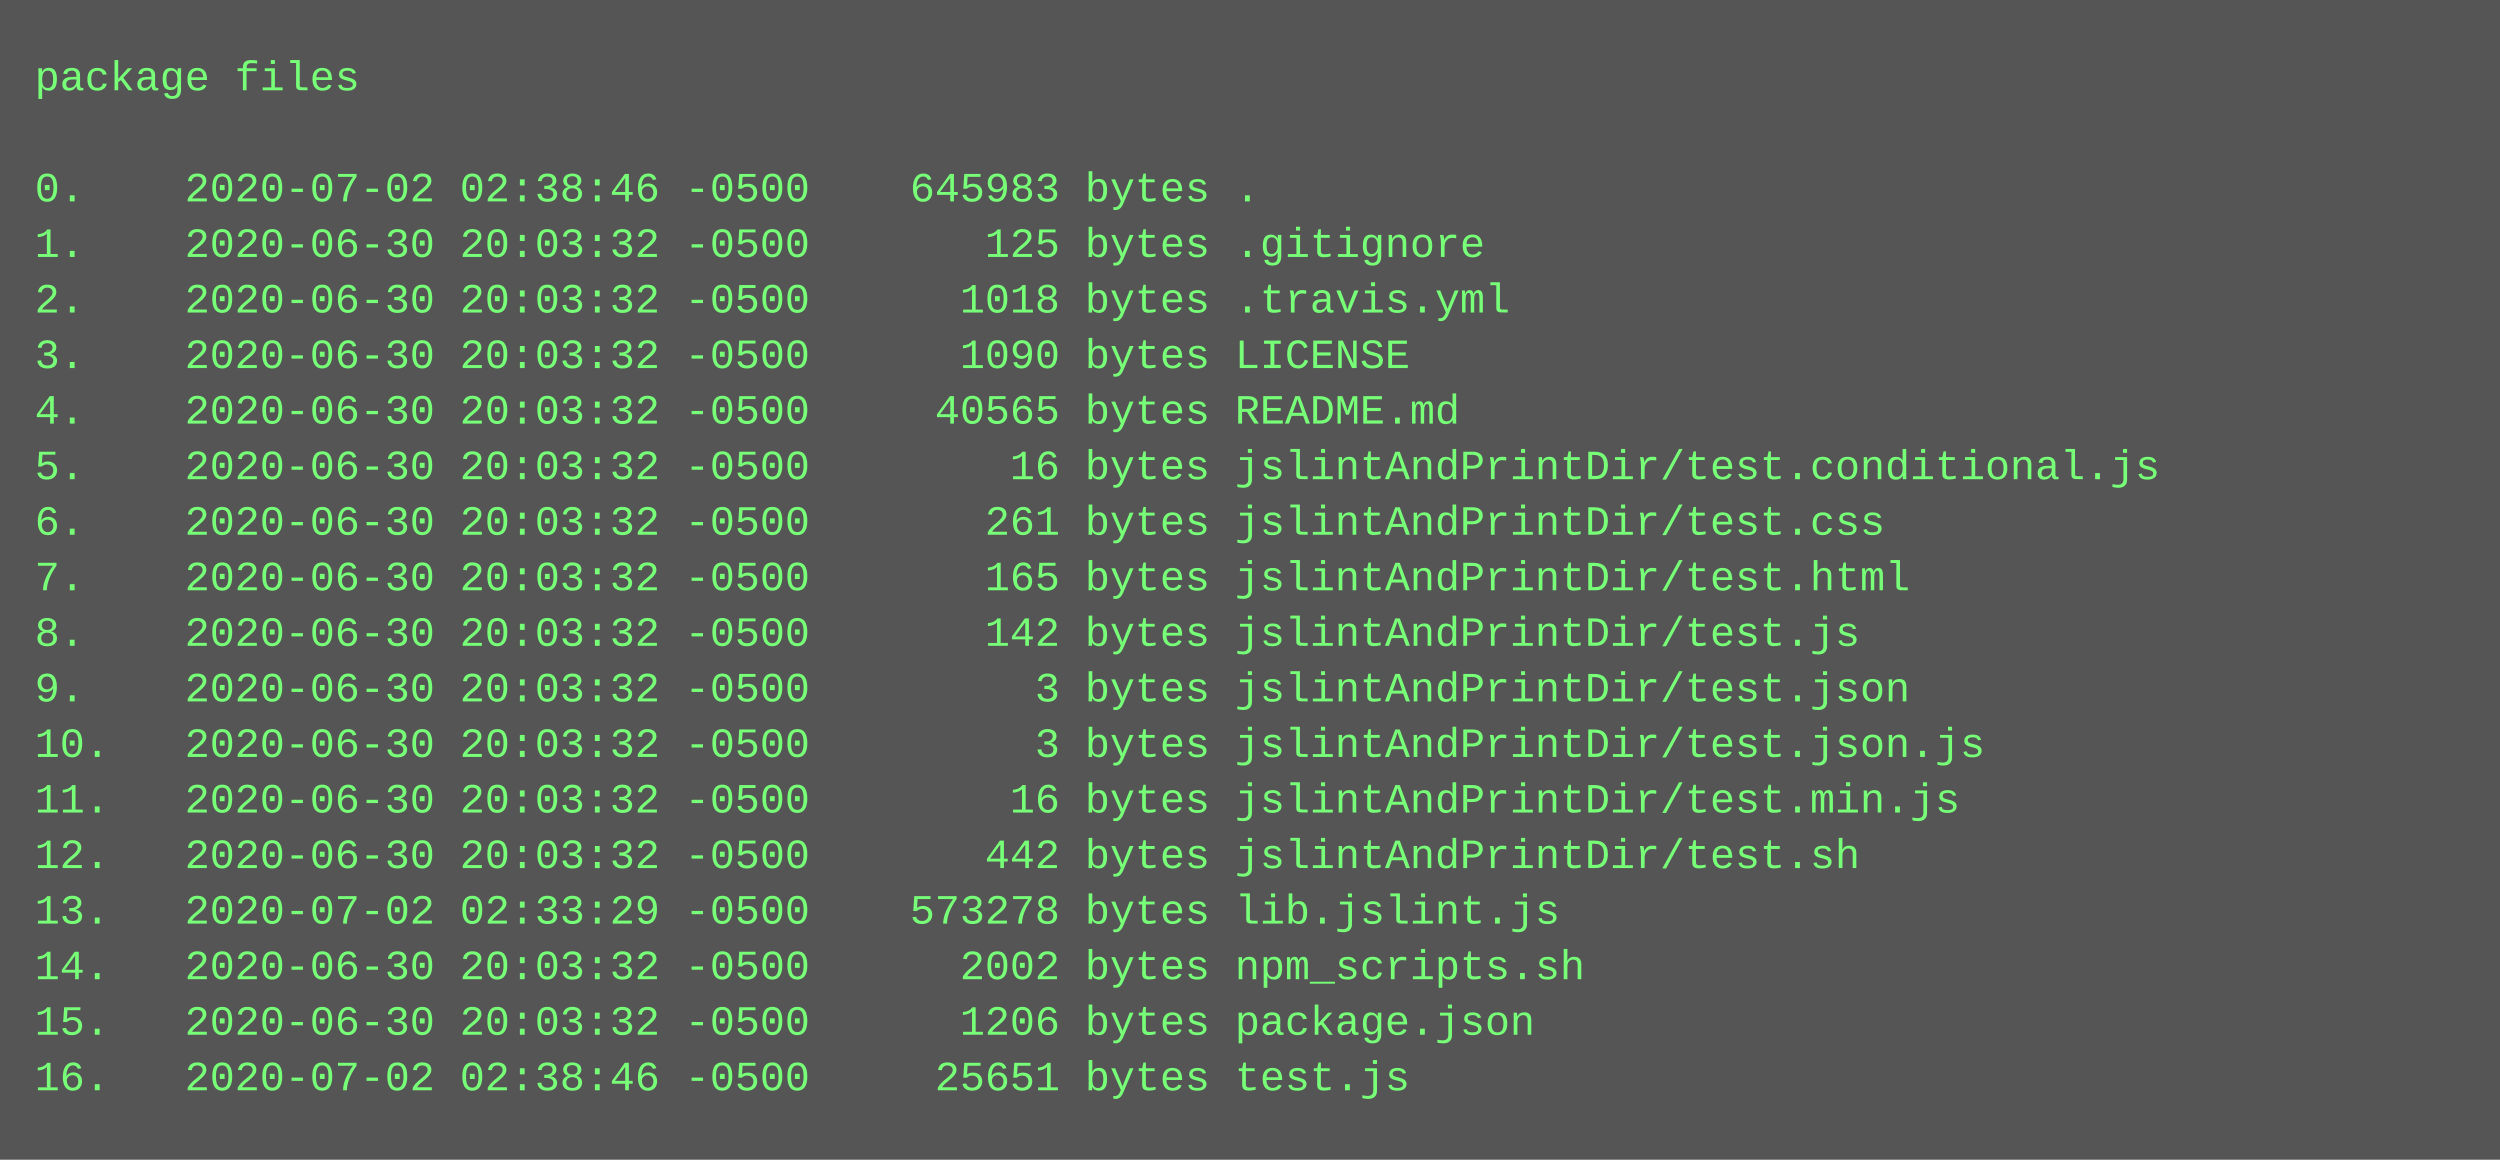
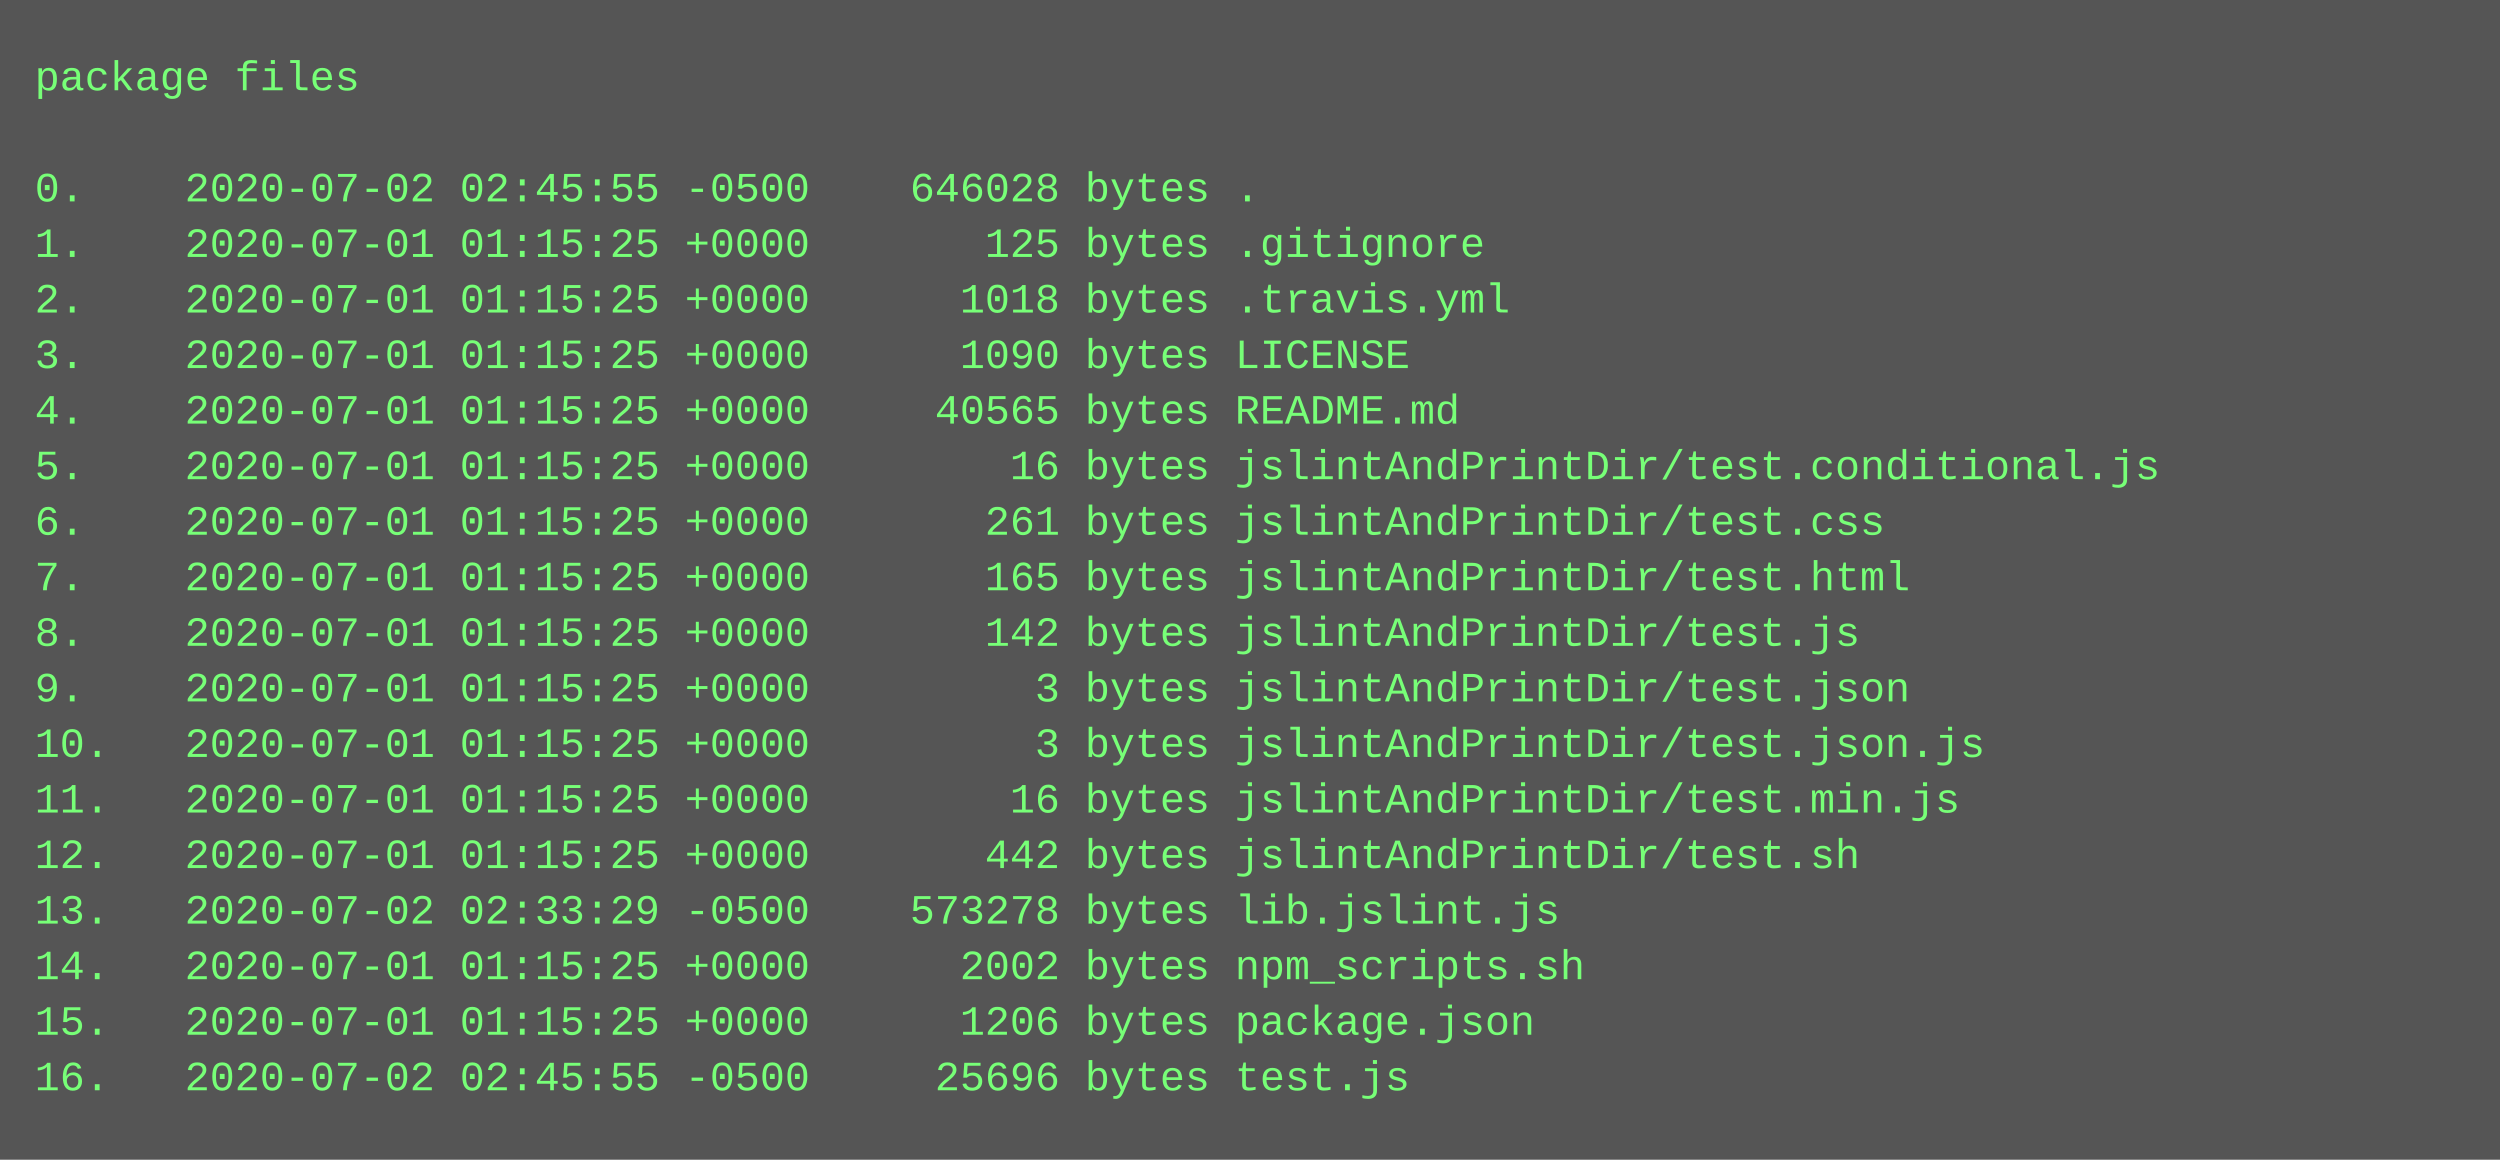
<svg xmlns="http://www.w3.org/2000/svg" height="334" width="720">
  <rect height="334" fill="#555" width="720" />
  <text fill="#7f7" font-family="Courier New" font-size="12" xml:space="preserve">
    <tspan x="10" y="26">package files</tspan>
    <tspan x="10" y="42" />
-     <tspan x="10" y="58">0.    2020-07-02 02:38:46 -0500    645983 bytes .</tspan>
-     <tspan x="10" y="74">1.    2020-06-30 20:03:32 -0500       125 bytes .gitignore</tspan>
-     <tspan x="10" y="90">2.    2020-06-30 20:03:32 -0500      1018 bytes .travis.yml</tspan>
-     <tspan x="10" y="106">3.    2020-06-30 20:03:32 -0500      1090 bytes LICENSE</tspan>
-     <tspan x="10" y="122">4.    2020-06-30 20:03:32 -0500     40565 bytes README.md</tspan>
-     <tspan x="10" y="138">5.    2020-06-30 20:03:32 -0500        16 bytes jslintAndPrintDir/test.conditional.js</tspan>
-     <tspan x="10" y="154">6.    2020-06-30 20:03:32 -0500       261 bytes jslintAndPrintDir/test.css</tspan>
-     <tspan x="10" y="170">7.    2020-06-30 20:03:32 -0500       165 bytes jslintAndPrintDir/test.html</tspan>
-     <tspan x="10" y="186">8.    2020-06-30 20:03:32 -0500       142 bytes jslintAndPrintDir/test.js</tspan>
-     <tspan x="10" y="202">9.    2020-06-30 20:03:32 -0500         3 bytes jslintAndPrintDir/test.json</tspan>
-     <tspan x="10" y="218">10.   2020-06-30 20:03:32 -0500         3 bytes jslintAndPrintDir/test.json.js</tspan>
-     <tspan x="10" y="234">11.   2020-06-30 20:03:32 -0500        16 bytes jslintAndPrintDir/test.min.js</tspan>
-     <tspan x="10" y="250">12.   2020-06-30 20:03:32 -0500       442 bytes jslintAndPrintDir/test.sh</tspan>
+     <tspan x="10" y="58">0.    2020-07-02 02:45:55 -0500    646028 bytes .</tspan>
+     <tspan x="10" y="74">1.    2020-07-01 01:15:25 +0000       125 bytes .gitignore</tspan>
+     <tspan x="10" y="90">2.    2020-07-01 01:15:25 +0000      1018 bytes .travis.yml</tspan>
+     <tspan x="10" y="106">3.    2020-07-01 01:15:25 +0000      1090 bytes LICENSE</tspan>
+     <tspan x="10" y="122">4.    2020-07-01 01:15:25 +0000     40565 bytes README.md</tspan>
+     <tspan x="10" y="138">5.    2020-07-01 01:15:25 +0000        16 bytes jslintAndPrintDir/test.conditional.js</tspan>
+     <tspan x="10" y="154">6.    2020-07-01 01:15:25 +0000       261 bytes jslintAndPrintDir/test.css</tspan>
+     <tspan x="10" y="170">7.    2020-07-01 01:15:25 +0000       165 bytes jslintAndPrintDir/test.html</tspan>
+     <tspan x="10" y="186">8.    2020-07-01 01:15:25 +0000       142 bytes jslintAndPrintDir/test.js</tspan>
+     <tspan x="10" y="202">9.    2020-07-01 01:15:25 +0000         3 bytes jslintAndPrintDir/test.json</tspan>
+     <tspan x="10" y="218">10.   2020-07-01 01:15:25 +0000         3 bytes jslintAndPrintDir/test.json.js</tspan>
+     <tspan x="10" y="234">11.   2020-07-01 01:15:25 +0000        16 bytes jslintAndPrintDir/test.min.js</tspan>
+     <tspan x="10" y="250">12.   2020-07-01 01:15:25 +0000       442 bytes jslintAndPrintDir/test.sh</tspan>
    <tspan x="10" y="266">13.   2020-07-02 02:33:29 -0500    573278 bytes lib.jslint.js</tspan>
-     <tspan x="10" y="282">14.   2020-06-30 20:03:32 -0500      2002 bytes npm_scripts.sh</tspan>
-     <tspan x="10" y="298">15.   2020-06-30 20:03:32 -0500      1206 bytes package.json</tspan>
-     <tspan x="10" y="314">16.   2020-07-02 02:38:46 -0500     25651 bytes test.js</tspan>
+     <tspan x="10" y="282">14.   2020-07-01 01:15:25 +0000      2002 bytes npm_scripts.sh</tspan>
+     <tspan x="10" y="298">15.   2020-07-01 01:15:25 +0000      1206 bytes package.json</tspan>
+     <tspan x="10" y="314">16.   2020-07-02 02:45:55 -0500     25696 bytes test.js</tspan>
  </text>
</svg>
